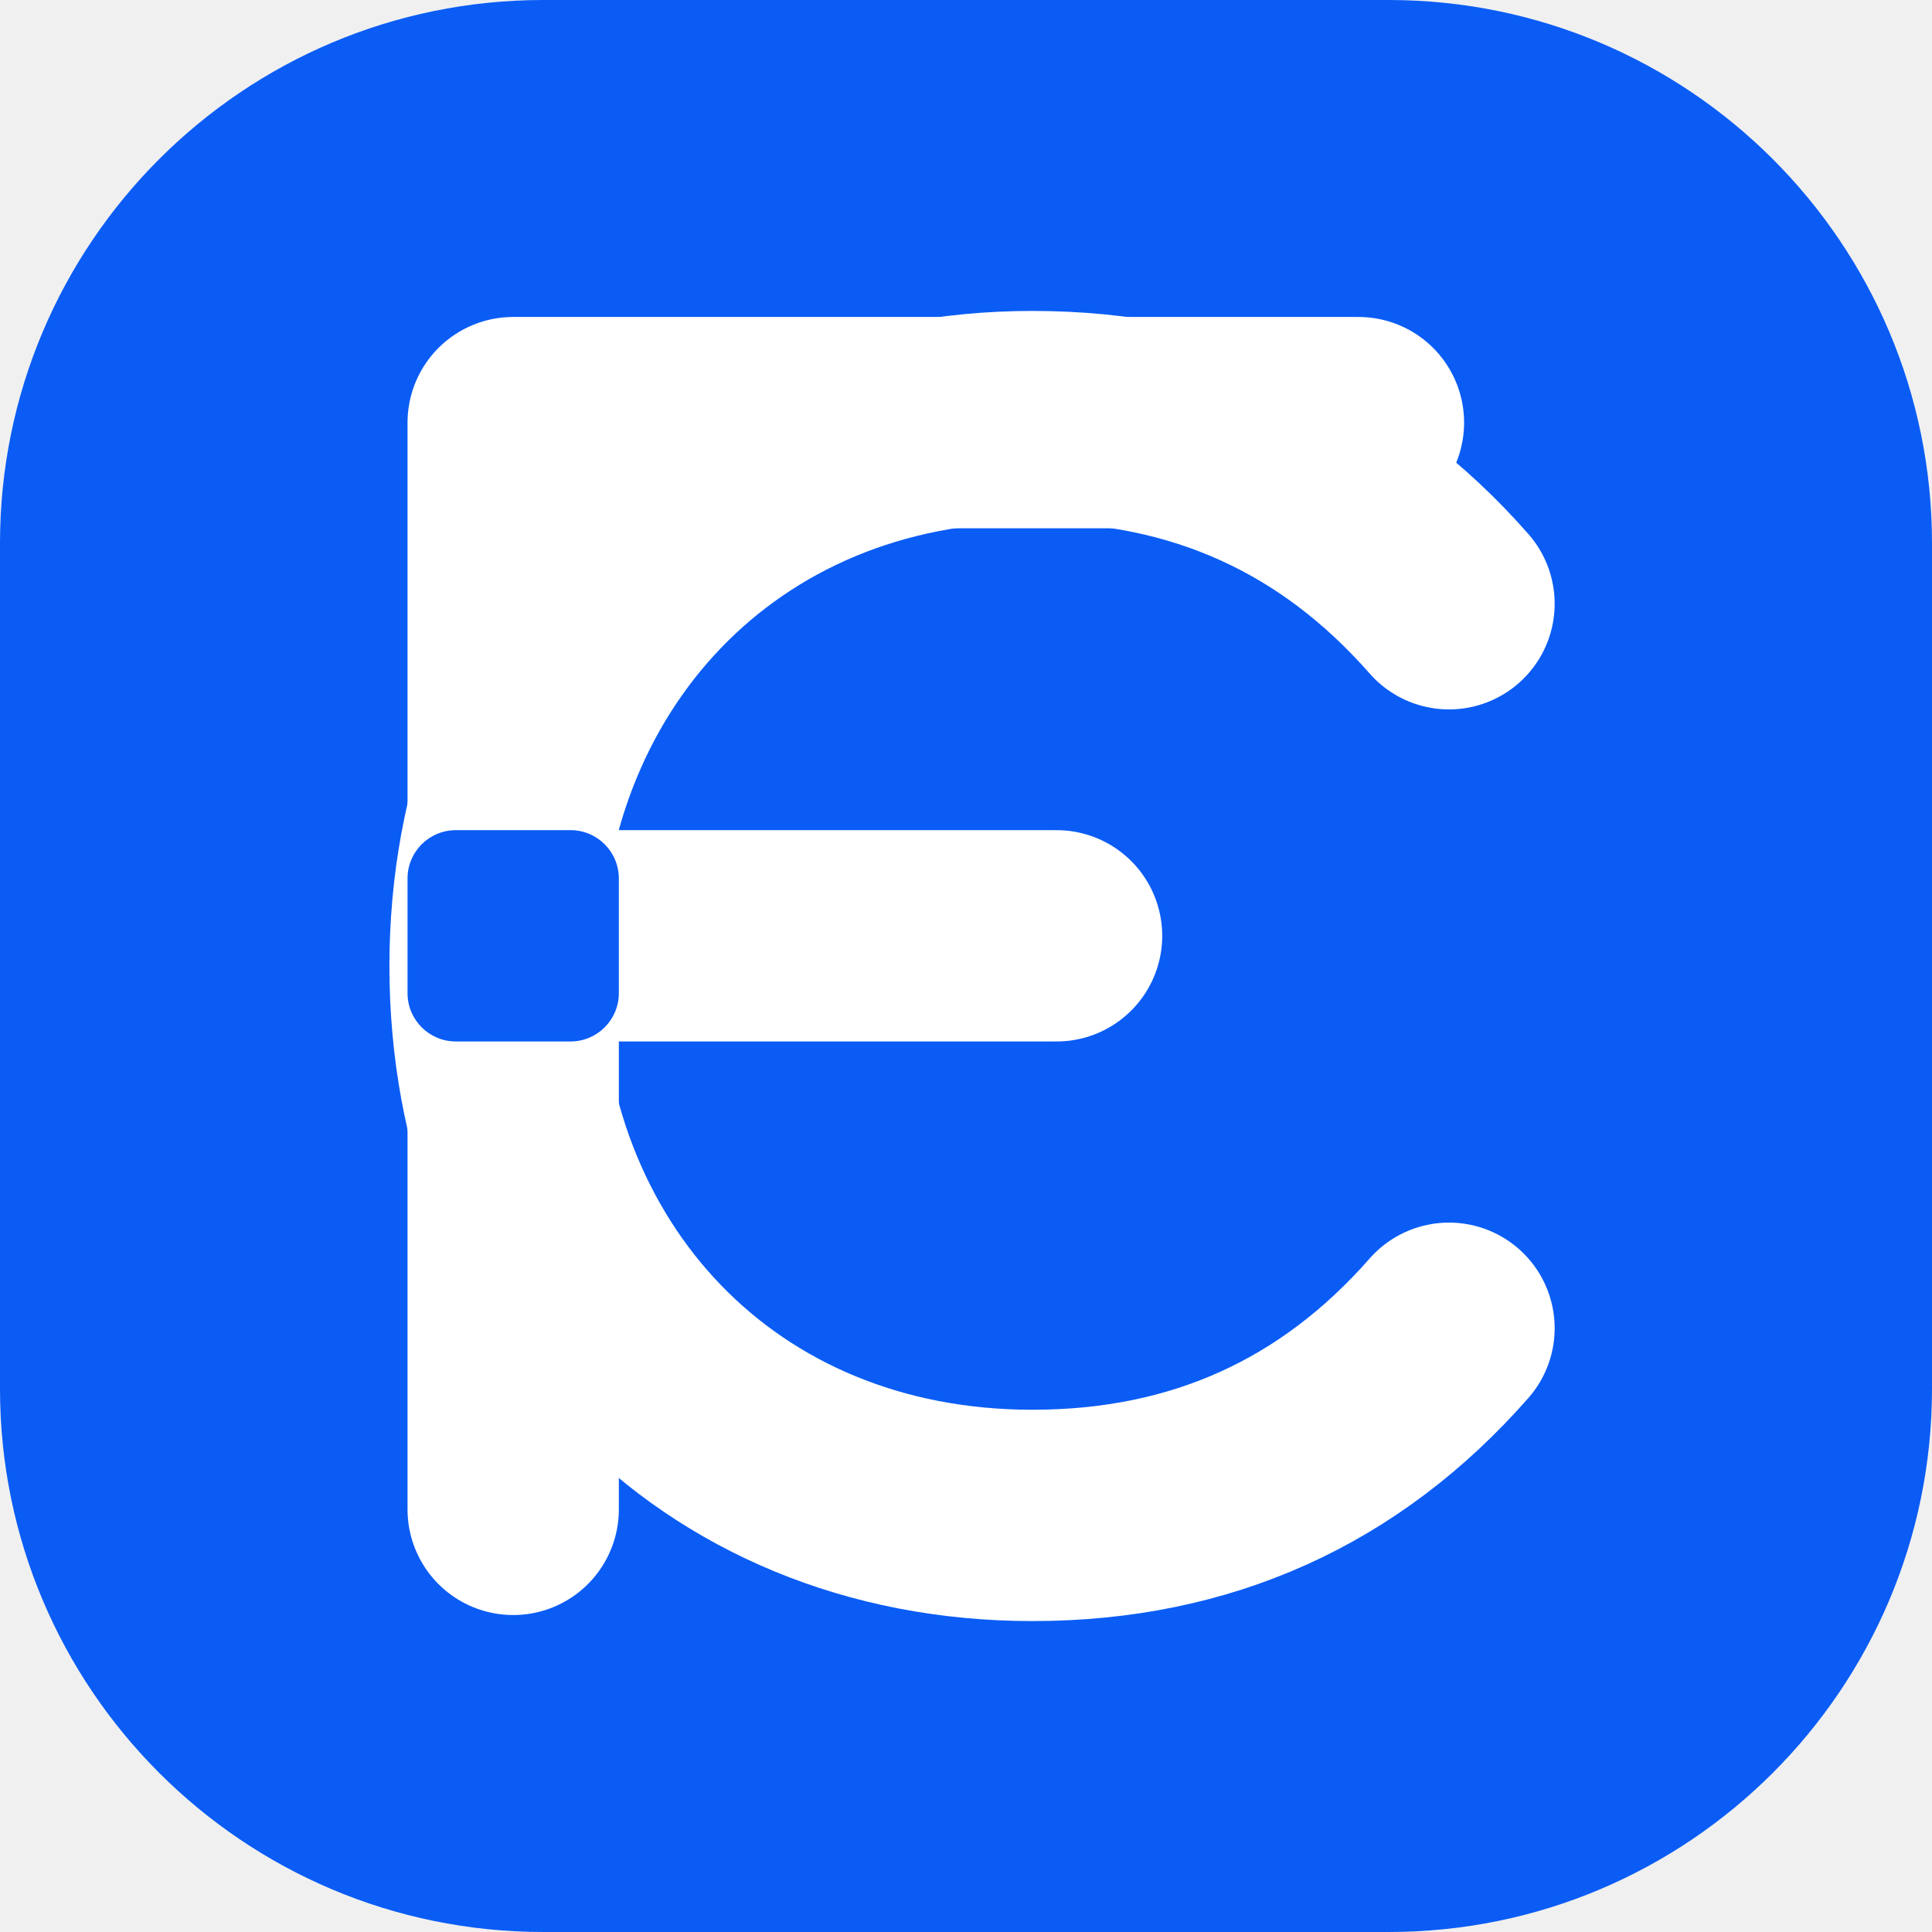
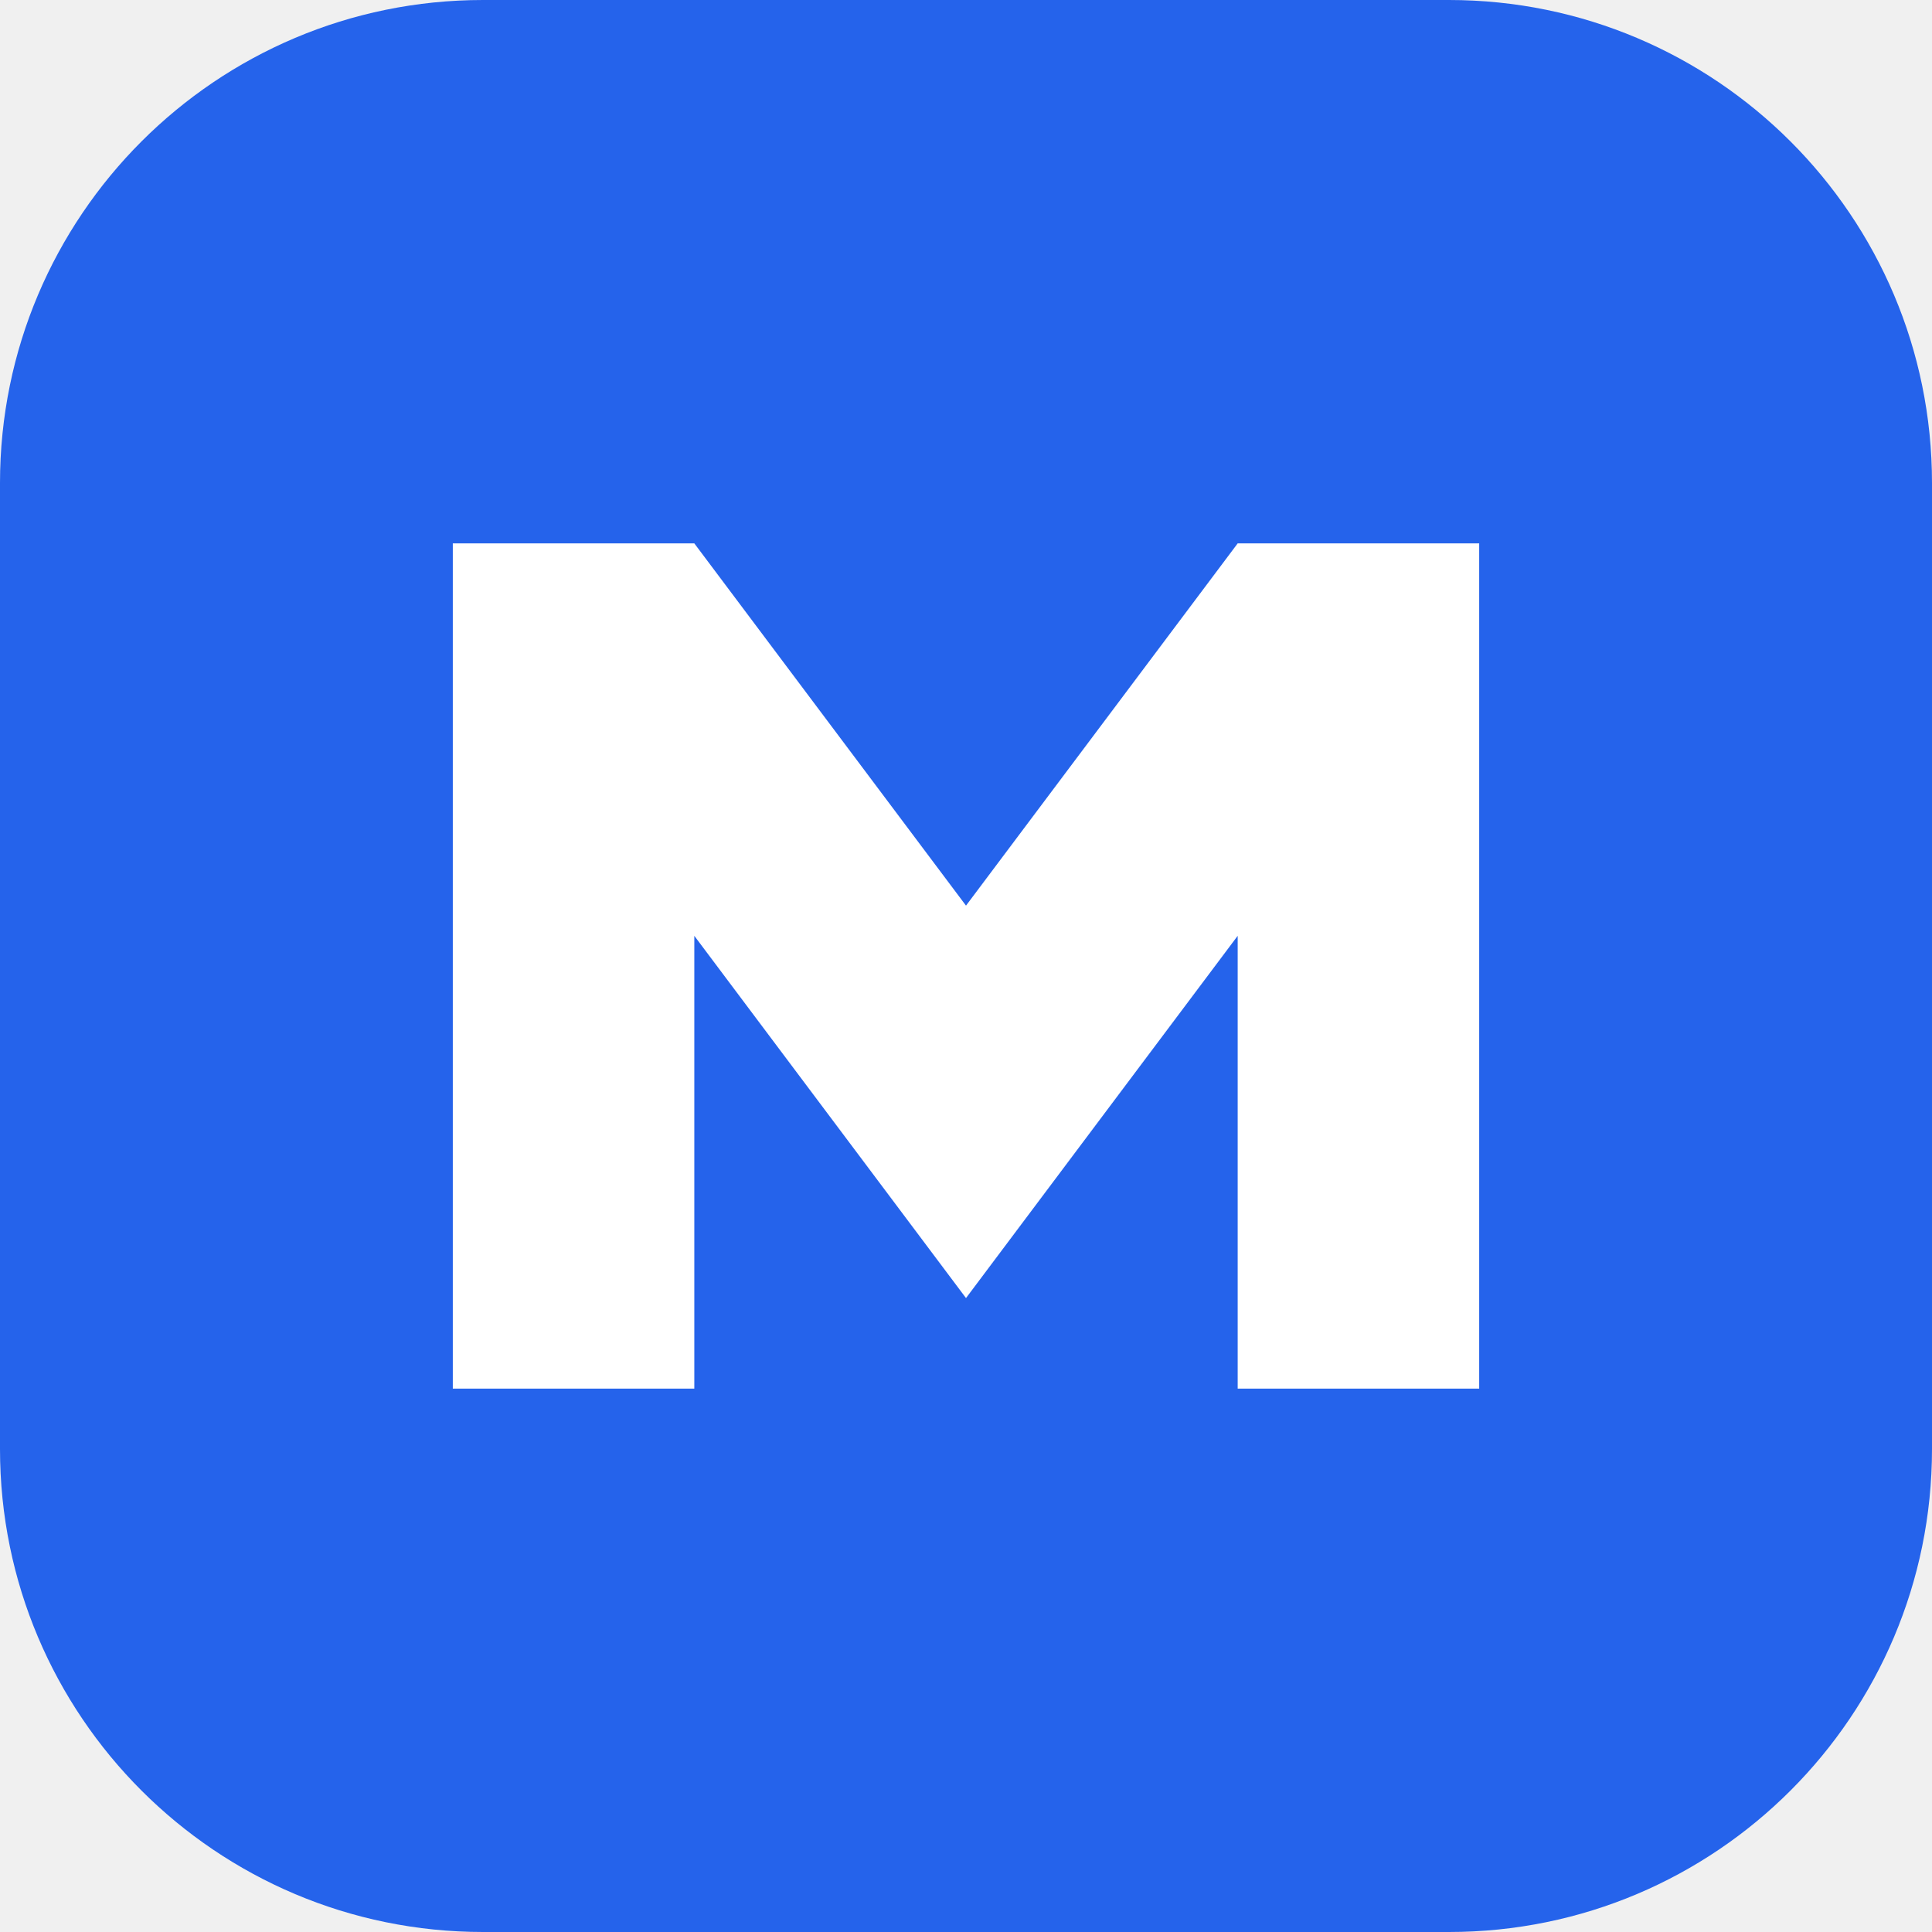
- <svg xmlns="http://www.w3.org/2000/svg" viewBox="0 0 64 64" role="img" aria-labelledby="flowcreate-favicon-title">
-   <rect width="64" height="64" rx="18" fill="#0A5CF5" />
-   <path d="M17 50V14h28" fill="none" stroke="#FFFFFF" stroke-width="7" stroke-linecap="round" stroke-linejoin="round" />
-   <path d="M17 31h18" fill="none" stroke="#FFFFFF" stroke-width="7" stroke-linecap="round" />
-   <path d="M48 20c-3.6-4.1-8.2-6.2-13.8-6.2-10.5 0-17.8 7.9-17.8 18.2 0 10.4 7.3 18.2 17.8 18.2 5.6 0 10.2-2.1 13.8-6.2" fill="none" stroke="#FFFFFF" stroke-width="7" stroke-linecap="round" />
-   <rect x="13.5" y="27.5" width="7" height="7" rx="1.6" fill="#0A5CF5" />
+ <svg xmlns="http://www.w3.org/2000/svg" viewBox="0 0 64 64" role="img" aria-labelledby="makecv-favicon-title">
+   <rect width="64" height="64" rx="16" fill="#2563EB" />
+   <path d="M15 46V18h8l9 12 9-12h8v28h-8V31l-9 12-9-12v15z" fill="#fff" />
</svg>
